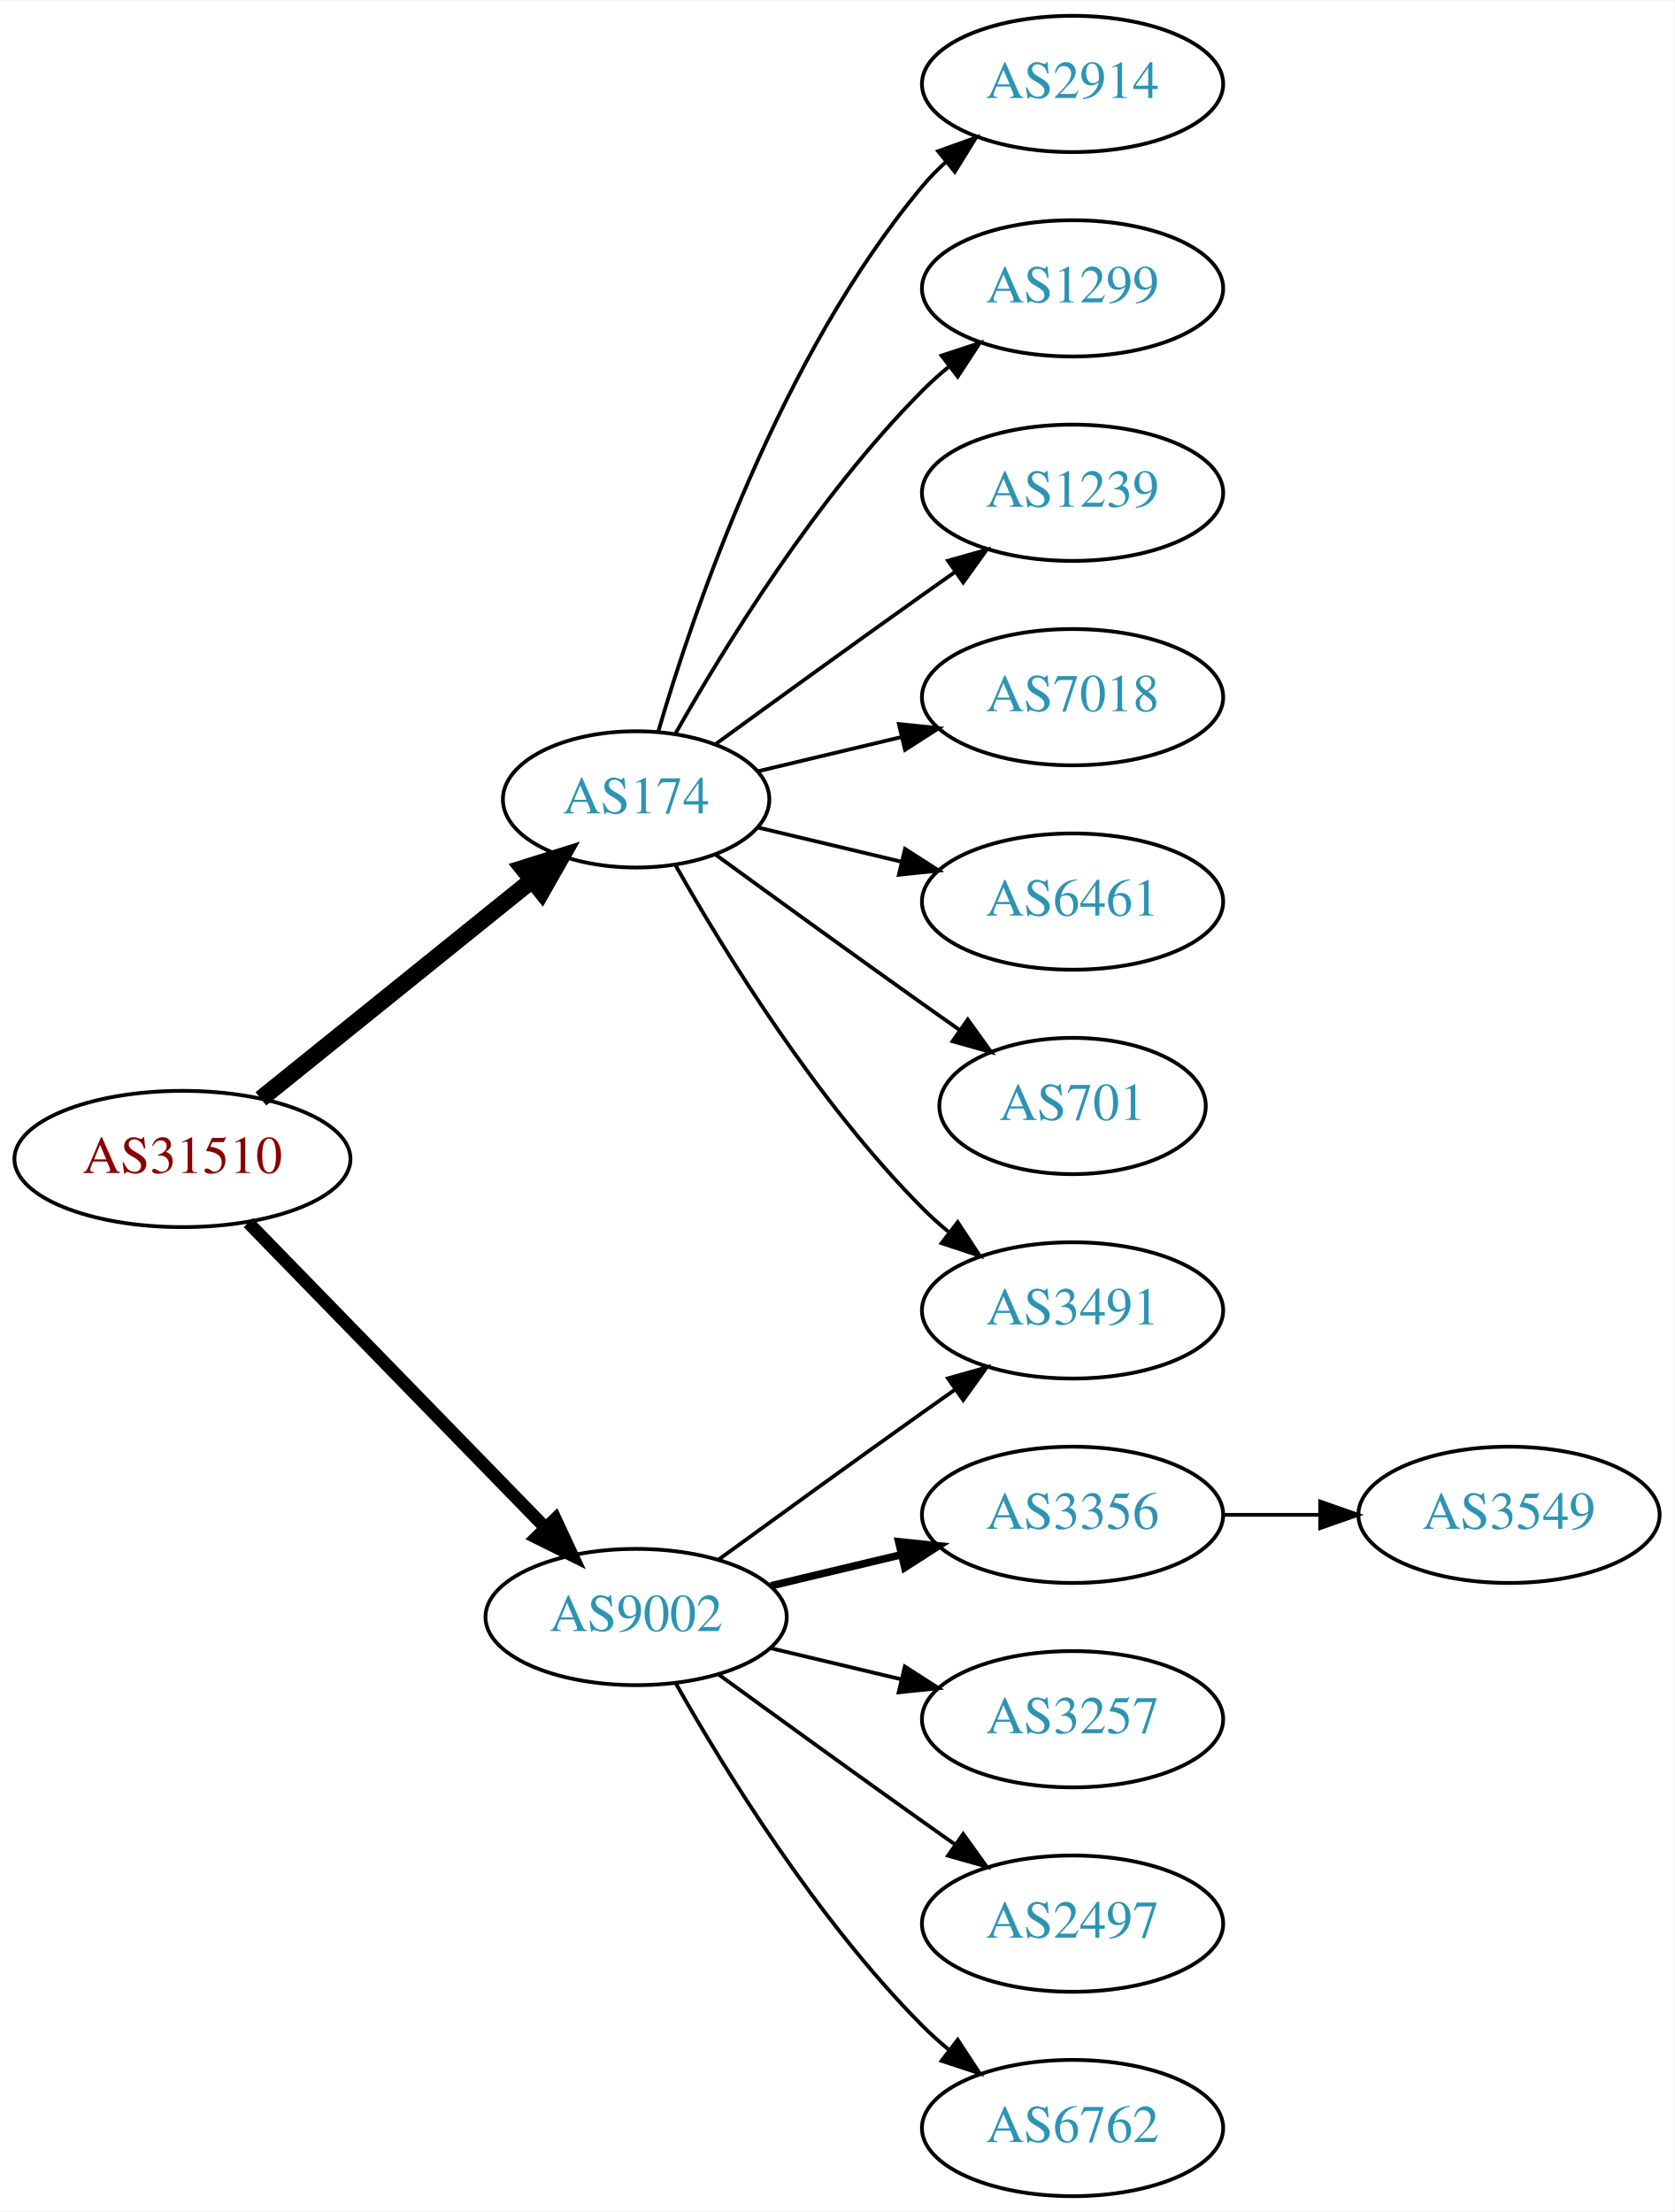
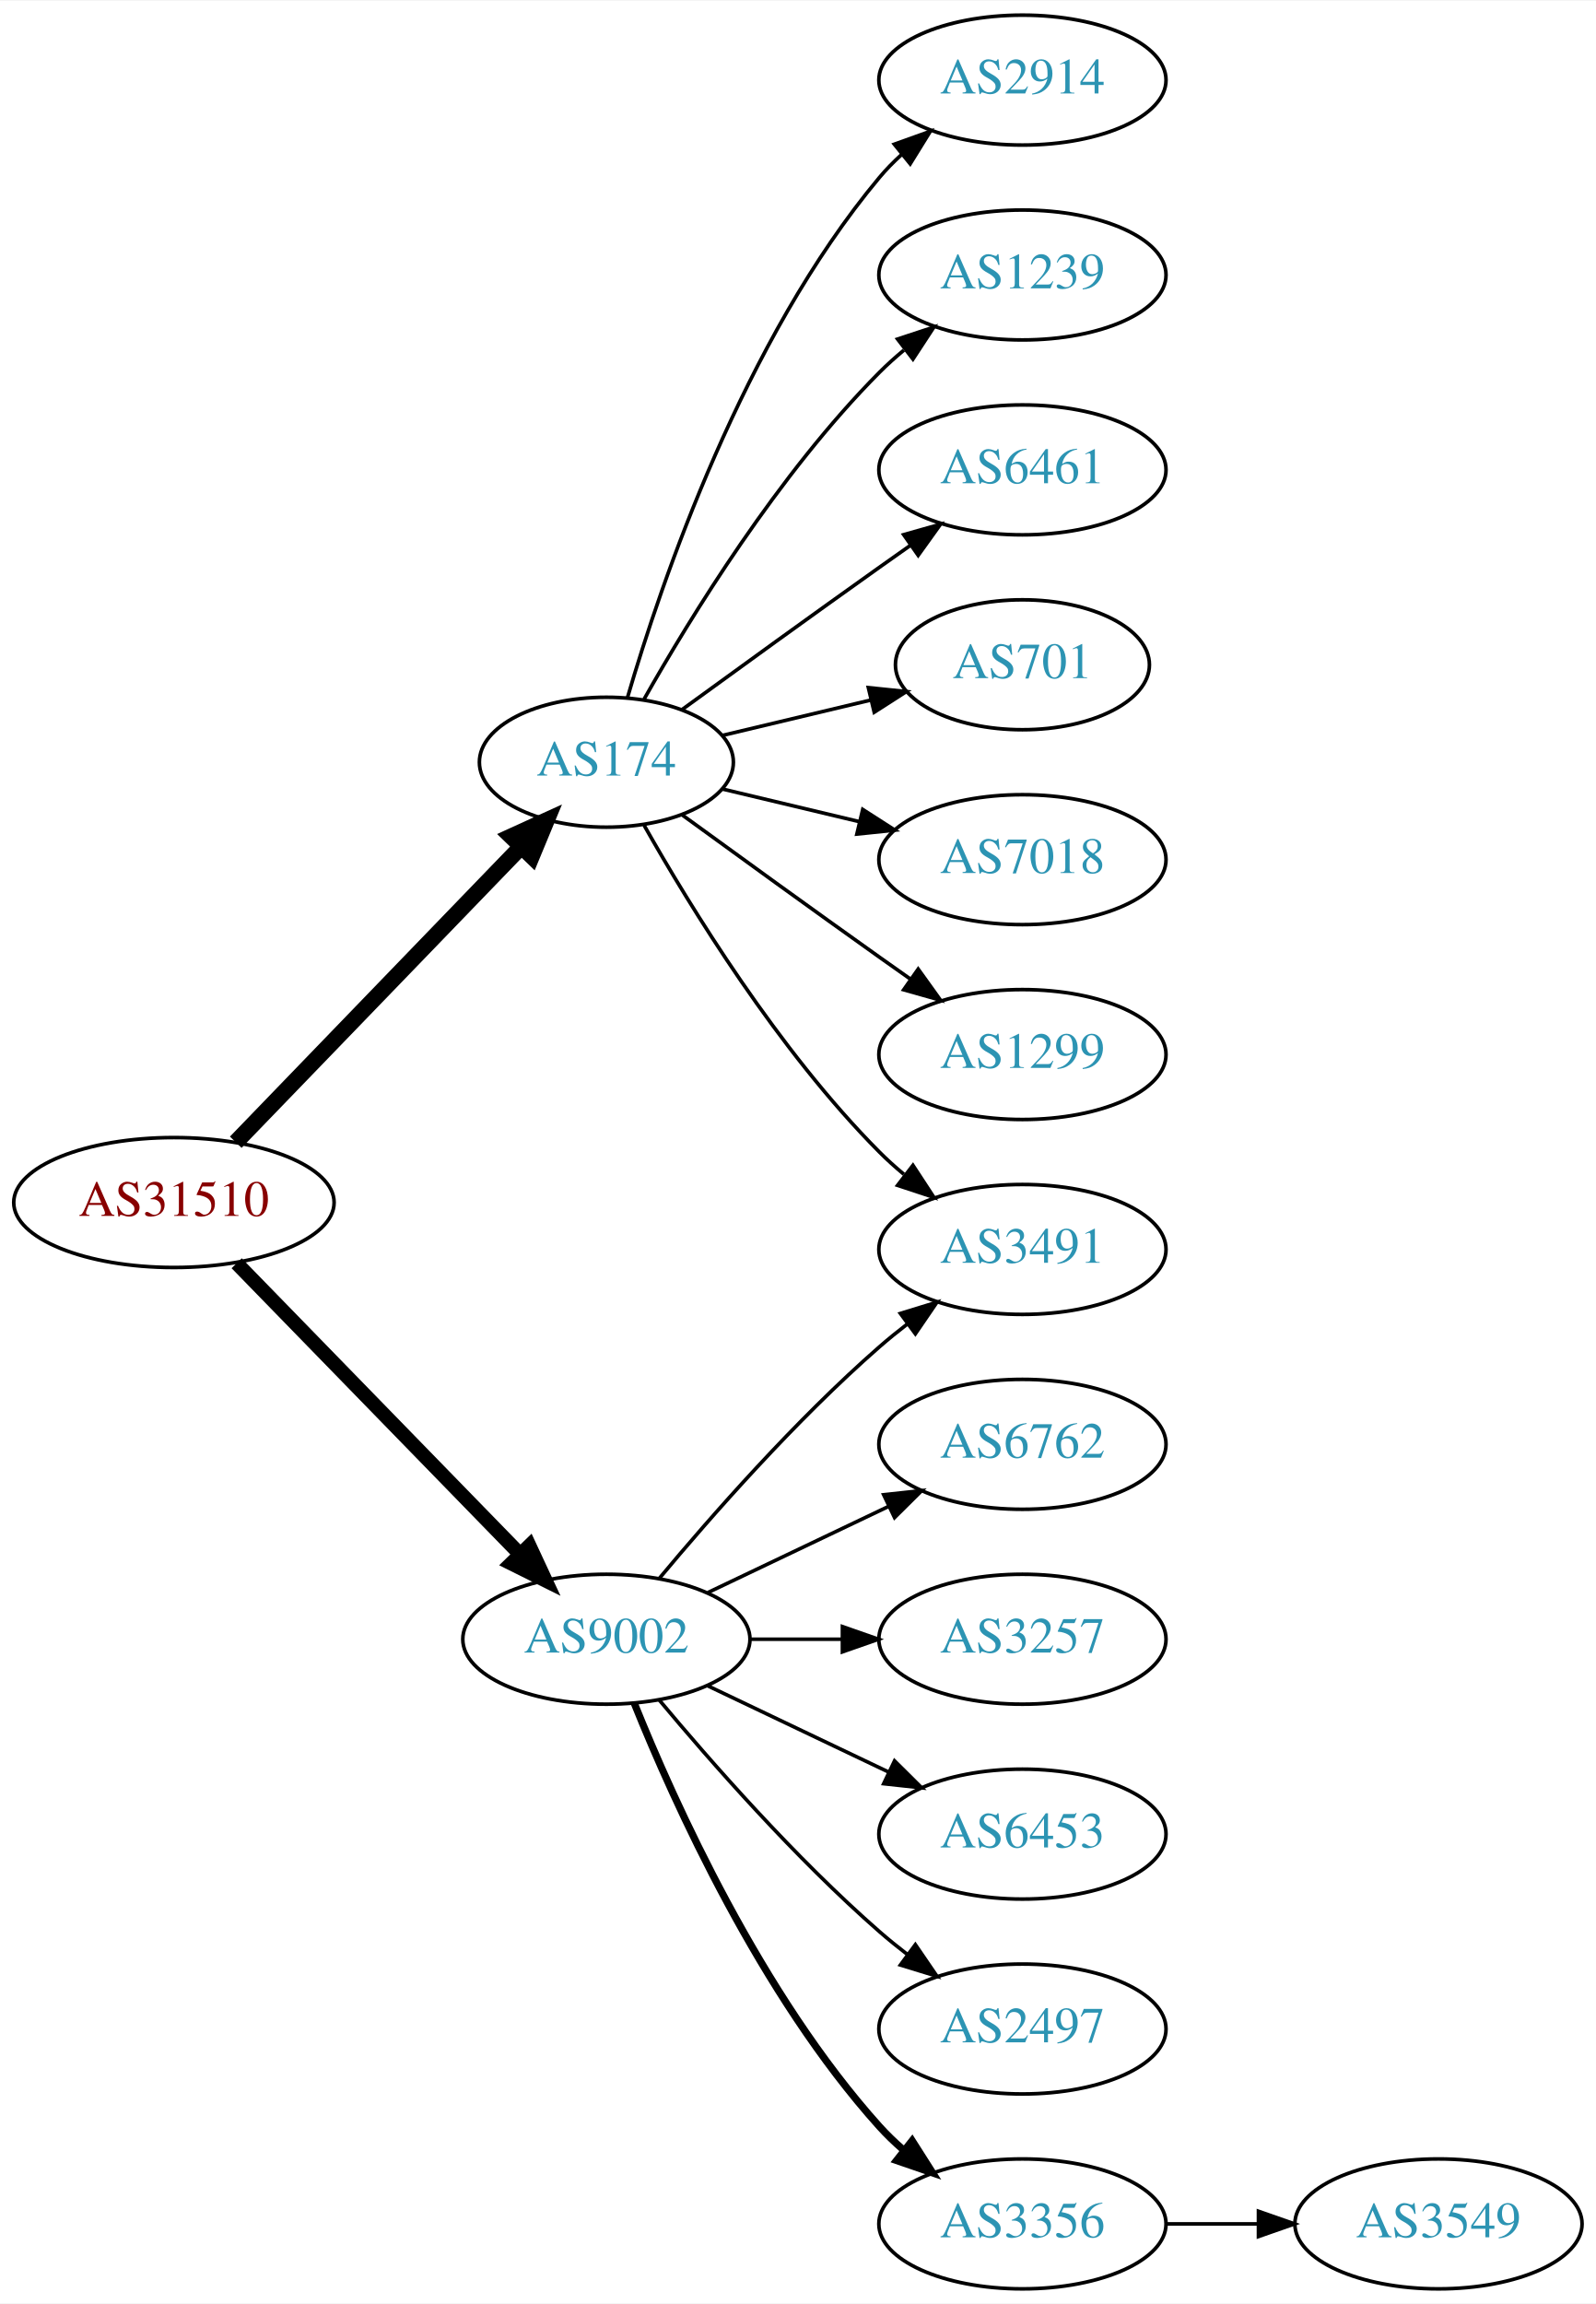
- <svg xmlns="http://www.w3.org/2000/svg" xmlns:xlink="http://www.w3.org/1999/xlink" width="442pt" height="584pt" viewBox="0.00 0.00 442.27 584.00">
-   <g id="graph0" class="graph" transform="scale(1 1) rotate(0) translate(4 580)">
-     <polygon fill="white" stroke="none" points="-4,4 -4,-580 438.271,-580 438.271,4 -4,4" />
+ <svg xmlns="http://www.w3.org/2000/svg" xmlns:xlink="http://www.w3.org/1999/xlink" width="442pt" height="638pt" viewBox="0.00 0.00 442.27 638.00">
+   <g id="graph0" class="graph" transform="scale(1 1) rotate(0) translate(4 634)">
+     <polygon fill="white" stroke="none" points="-4,4 -4,-634 438.271,-634 438.271,4 -4,4" />
    <g id="node1" class="node">
      <g id="a_node1">
        <a xlink:href="/asn/31510" xlink:title="AS31510 ~ Innsbrucker Kommunalbetriebe AG [AT]">
-           <ellipse fill="#ffffff" stroke="black" cx="44.196" cy="-274" rx="44.393" ry="18" />
-           <text text-anchor="middle" x="44.196" y="-270.3" font-family="Times,serif" font-size="14.00" fill="#880000">AS31510</text>
+           <ellipse fill="#ffffff" stroke="black" cx="44.196" cy="-301" rx="44.393" ry="18" />
+           <text text-anchor="middle" x="44.196" y="-297.3" font-family="Times,serif" font-size="14.00" fill="#880000">AS31510</text>
        </a>
      </g>
    </g>
    <g id="node2" class="node">
      <g id="a_node2">
        <a xlink:href="/asn/174" xlink:title="AS174 ~ Cogent Communications [US]">
-           <ellipse fill="#ffffff" stroke="black" cx="164.039" cy="-369" rx="35.194" ry="18" />
-           <text text-anchor="middle" x="164.039" y="-365.3" font-family="Times,serif" font-size="14.00" fill="#2c94b3">AS174</text>
+           <ellipse fill="#ffffff" stroke="black" cx="164.039" cy="-423" rx="35.194" ry="18" />
+           <text text-anchor="middle" x="164.039" y="-419.3" font-family="Times,serif" font-size="14.00" fill="#2c94b3">AS174</text>
        </a>
      </g>
    </g>
    <g id="edge1" class="edge">
-       <path fill="none" stroke="black" stroke-width="4.5" d="M64.92,-289.901C84.558,-305.732 114.826,-330.133 136.55,-347.646" />
-       <polygon fill="black" stroke="black" stroke-width="4.5" points="134.161,-350.778 144.418,-353.989 139.104,-344.647 134.161,-350.778" />
+       <path fill="none" stroke="black" stroke-width="4.5" d="M61.334,-317.708C81.811,-338.907 117.245,-375.59 140.413,-399.576" />
+       <polygon fill="black" stroke="black" stroke-width="4.5" points="137.69,-402.425 147.47,-406.882 143.354,-396.954 137.69,-402.425" />
    </g>
    <g id="node3" class="node">
      <g id="a_node3">
        <a xlink:href="/asn/9002" xlink:title="AS9002 ~ RETN Limited [EU]">
-           <ellipse fill="#ffffff" stroke="black" cx="164.039" cy="-153" rx="39.794" ry="18" />
-           <text text-anchor="middle" x="164.039" y="-149.3" font-family="Times,serif" font-size="14.00" fill="#2c94b3">AS9002</text>
+           <ellipse fill="#ffffff" stroke="black" cx="164.039" cy="-180" rx="39.794" ry="18" />
+           <text text-anchor="middle" x="164.039" y="-176.3" font-family="Times,serif" font-size="14.00" fill="#2c94b3">AS9002</text>
        </a>
      </g>
    </g>
    <g id="edge2" class="edge">
-       <path fill="none" stroke="black" stroke-width="3.375" d="M61.582,-257.175C82.011,-236.198 117.049,-200.222 140.129,-176.523" />
-       <polygon fill="black" stroke="black" stroke-width="3.375" points="142.699,-178.901 147.169,-169.295 137.684,-174.017 142.699,-178.901" />
+       <path fill="none" stroke="black" stroke-width="3.938" d="M61.582,-284.175C82.011,-263.198 117.049,-227.222 140.129,-203.523" />
+       <polygon fill="black" stroke="black" stroke-width="3.938" points="142.699,-205.901 147.169,-196.295 137.684,-201.017 142.699,-205.901" />
    </g>
    <g id="node4" class="node">
      <g id="a_node4">
        <a xlink:href="/asn/2914" xlink:title="AS2914 ~ NTT America, Inc. [US]">
-           <ellipse fill="#ffffff" stroke="black" cx="279.332" cy="-558" rx="39.794" ry="18" />
-           <text text-anchor="middle" x="279.332" y="-554.3" font-family="Times,serif" font-size="14.00" fill="#2c94b3">AS2914</text>
+           <ellipse fill="#ffffff" stroke="black" cx="279.332" cy="-612" rx="39.794" ry="18" />
+           <text text-anchor="middle" x="279.332" y="-608.3" font-family="Times,serif" font-size="14.00" fill="#2c94b3">AS2914</text>
        </a>
      </g>
    </g>
    <g id="edge3" class="edge">
-       <path fill="none" stroke="black" d="M169.913,-387.002C179.227,-418.844 202.043,-485.981 239.685,-531 241.555,-533.237 243.654,-535.374 245.88,-537.396" />
-       <polygon fill="black" stroke="black" points="243.823,-540.234 253.799,-543.804 248.227,-534.793 243.823,-540.234" />
+       <path fill="none" stroke="black" d="M169.913,-441.002C179.227,-472.844 202.043,-539.981 239.685,-585 241.555,-587.237 243.654,-589.374 245.88,-591.396" />
+       <polygon fill="black" stroke="black" points="243.823,-594.234 253.799,-597.804 248.227,-588.793 243.823,-594.234" />
    </g>
    <g id="node5" class="node">
      <g id="a_node5">
-         <a xlink:href="/asn/1299" xlink:title="AS1299 ~ Telia Carrier [EU]">
-           <ellipse fill="#ffffff" stroke="black" cx="279.332" cy="-504" rx="39.794" ry="18" />
-           <text text-anchor="middle" x="279.332" y="-500.3" font-family="Times,serif" font-size="14.00" fill="#2c94b3">AS1299</text>
+         <a xlink:href="/asn/1239" xlink:title="AS1239 ~ Sprint [US]">
+           <ellipse fill="#ffffff" stroke="black" cx="279.332" cy="-558" rx="39.794" ry="18" />
+           <text text-anchor="middle" x="279.332" y="-554.3" font-family="Times,serif" font-size="14.00" fill="#2c94b3">AS1239</text>
        </a>
      </g>
    </g>
    <g id="edge4" class="edge">
-       <path fill="none" stroke="black" d="M174.498,-386.49C187.28,-409.096 211.712,-448.886 239.685,-477 241.796,-479.121 244.092,-481.188 246.477,-483.171" />
-       <polygon fill="black" stroke="black" points="244.73,-486.242 254.793,-489.556 248.993,-480.69 244.73,-486.242" />
+       <path fill="none" stroke="black" d="M174.498,-440.49C187.28,-463.096 211.712,-502.886 239.685,-531 241.796,-533.121 244.092,-535.188 246.477,-537.171" />
+       <polygon fill="black" stroke="black" points="244.73,-540.242 254.793,-543.556 248.993,-534.69 244.73,-540.242" />
    </g>
    <g id="node6" class="node">
      <g id="a_node6">
-         <a xlink:href="/asn/1239" xlink:title="AS1239 ~ Sprint [US]">
-           <ellipse fill="#ffffff" stroke="black" cx="279.332" cy="-450" rx="39.794" ry="18" />
-           <text text-anchor="middle" x="279.332" y="-446.3" font-family="Times,serif" font-size="14.00" fill="#2c94b3">AS1239</text>
+         <a xlink:href="/asn/6461" xlink:title="AS6461 ~ Zayo Bandwidth [US]">
+           <ellipse fill="#ffffff" stroke="black" cx="279.332" cy="-504" rx="39.794" ry="18" />
+           <text text-anchor="middle" x="279.332" y="-500.3" font-family="Times,serif" font-size="14.00" fill="#2c94b3">AS6461</text>
        </a>
      </g>
    </g>
    <g id="edge5" class="edge">
-       <path fill="none" stroke="black" d="M184.935,-383.529C199.936,-394.45 221.043,-409.747 239.685,-423 242.506,-425.005 245.449,-427.085 248.397,-429.159" />
-       <polygon fill="black" stroke="black" points="246.424,-432.05 256.621,-434.926 250.443,-426.319 246.424,-432.05" />
+       <path fill="none" stroke="black" d="M184.935,-437.529C199.936,-448.45 221.043,-463.747 239.685,-477 242.506,-479.005 245.449,-481.085 248.397,-483.159" />
+       <polygon fill="black" stroke="black" points="246.424,-486.05 256.621,-488.926 250.443,-480.319 246.424,-486.05" />
    </g>
    <g id="node7" class="node">
      <g id="a_node7">
+         <a xlink:href="/asn/701" xlink:title="AS701 ~ UUNET [US]">
+           <ellipse fill="#ffffff" stroke="black" cx="279.332" cy="-450" rx="35.194" ry="18" />
+           <text text-anchor="middle" x="279.332" y="-446.3" font-family="Times,serif" font-size="14.00" fill="#2c94b3">AS701</text>
+         </a>
+       </g>
+     </g>
+     <g id="edge6" class="edge">
+       <path fill="none" stroke="black" d="M196.296,-430.449C208.927,-433.459 223.681,-436.976 237.167,-440.19" />
+       <polygon fill="black" stroke="black" points="236.637,-443.661 247.176,-442.575 238.26,-436.852 236.637,-443.661" />
+     </g>
+     <g id="node8" class="node">
+       <g id="a_node8">
        <a xlink:href="/asn/7018" xlink:title="AS7018 ~ AT&amp;T Services, Inc. [US]">
          <ellipse fill="#ffffff" stroke="black" cx="279.332" cy="-396" rx="39.794" ry="18" />
          <text text-anchor="middle" x="279.332" y="-392.3" font-family="Times,serif" font-size="14.00" fill="#2c94b3">AS7018</text>
        </a>
      </g>
    </g>
-     <g id="edge6" class="edge">
-       <path fill="none" stroke="black" d="M196.296,-376.449C207.976,-379.233 221.472,-382.449 234.101,-385.459" />
-       <polygon fill="black" stroke="black" points="233.454,-388.903 243.993,-387.816 235.077,-382.093 233.454,-388.903" />
-     </g>
-     <g id="node8" class="node">
-       <g id="a_node8">
-         <a xlink:href="/asn/3491" xlink:title="AS3491 ~ PCCW Global, Inc. [US]">
-           <ellipse fill="#ffffff" stroke="black" cx="279.332" cy="-234" rx="39.794" ry="18" />
-           <text text-anchor="middle" x="279.332" y="-230.3" font-family="Times,serif" font-size="14.00" fill="#2c94b3">AS3491</text>
-         </a>
-       </g>
-     </g>
    <g id="edge7" class="edge">
-       <path fill="none" stroke="black" d="M174.498,-351.51C187.28,-328.904 211.712,-289.114 239.685,-261 241.796,-258.879 244.092,-256.812 246.477,-254.829" />
-       <polygon fill="black" stroke="black" points="248.993,-257.31 254.793,-248.444 244.73,-251.758 248.993,-257.31" />
+       <path fill="none" stroke="black" d="M196.296,-415.551C207.976,-412.767 221.472,-409.551 234.101,-406.541" />
+       <polygon fill="black" stroke="black" points="235.077,-409.907 243.993,-404.184 233.454,-403.097 235.077,-409.907" />
    </g>
    <g id="node9" class="node">
      <g id="a_node9">
-         <a xlink:href="/asn/6461" xlink:title="AS6461 ~ Zayo Bandwidth [US]">
+         <a xlink:href="/asn/1299" xlink:title="AS1299 ~ Telia Carrier [EU]">
          <ellipse fill="#ffffff" stroke="black" cx="279.332" cy="-342" rx="39.794" ry="18" />
-           <text text-anchor="middle" x="279.332" y="-338.3" font-family="Times,serif" font-size="14.00" fill="#2c94b3">AS6461</text>
+           <text text-anchor="middle" x="279.332" y="-338.3" font-family="Times,serif" font-size="14.00" fill="#2c94b3">AS1299</text>
        </a>
      </g>
    </g>
    <g id="edge8" class="edge">
-       <path fill="none" stroke="black" d="M196.296,-361.551C207.976,-358.767 221.472,-355.551 234.101,-352.541" />
-       <polygon fill="black" stroke="black" points="235.077,-355.907 243.993,-350.184 233.454,-349.097 235.077,-355.907" />
+       <path fill="none" stroke="black" d="M184.935,-408.471C199.936,-397.55 221.043,-382.253 239.685,-369 242.506,-366.995 245.449,-364.915 248.397,-362.841" />
+       <polygon fill="black" stroke="black" points="250.443,-365.681 256.621,-357.074 246.424,-359.95 250.443,-365.681" />
    </g>
    <g id="node10" class="node">
      <g id="a_node10">
-         <a xlink:href="/asn/701" xlink:title="AS701 ~ UUNET [US]">
-           <ellipse fill="#ffffff" stroke="black" cx="279.332" cy="-288" rx="35.194" ry="18" />
-           <text text-anchor="middle" x="279.332" y="-284.3" font-family="Times,serif" font-size="14.00" fill="#2c94b3">AS701</text>
+         <a xlink:href="/asn/3491" xlink:title="AS3491 ~ PCCW Global, Inc. [US]">
+           <ellipse fill="#ffffff" stroke="black" cx="279.332" cy="-288" rx="39.794" ry="18" />
+           <text text-anchor="middle" x="279.332" y="-284.3" font-family="Times,serif" font-size="14.00" fill="#2c94b3">AS3491</text>
        </a>
      </g>
    </g>
    <g id="edge9" class="edge">
-       <path fill="none" stroke="black" d="M184.935,-354.471C199.936,-343.55 221.043,-328.253 239.685,-315 242.895,-312.718 246.264,-310.339 249.619,-307.982" />
-       <polygon fill="black" stroke="black" points="251.647,-310.834 257.83,-302.23 247.631,-305.101 251.647,-310.834" />
+       <path fill="none" stroke="black" d="M174.498,-405.51C187.28,-382.904 211.712,-343.114 239.685,-315 241.796,-312.879 244.092,-310.812 246.477,-308.829" />
+       <polygon fill="black" stroke="black" points="248.993,-311.31 254.793,-302.444 244.73,-305.758 248.993,-311.31" />
    </g>
    <g id="edge13" class="edge">
-       <path fill="none" stroke="black" d="M185.887,-168.222C200.821,-179.091 221.435,-194.025 239.685,-207 242.506,-209.005 245.449,-211.085 248.397,-213.159" />
-       <polygon fill="black" stroke="black" points="246.424,-216.05 256.621,-218.926 250.443,-210.319 246.424,-216.05" />
+       <path fill="none" stroke="black" d="M178.669,-196.817C192.951,-213.929 216.498,-240.745 239.685,-261 242.151,-263.154 244.789,-265.294 247.487,-267.372" />
+       <polygon fill="black" stroke="black" points="245.512,-270.264 255.641,-273.37 249.66,-264.625 245.512,-270.264" />
    </g>
    <g id="node11" class="node">
      <g id="a_node11">
-         <a xlink:href="/asn/3356" xlink:title="AS3356 ~ Level 3 Parent, LLC [US]">
-           <ellipse fill="#ffffff" stroke="black" cx="279.332" cy="-180" rx="39.794" ry="18" />
-           <text text-anchor="middle" x="279.332" y="-176.3" font-family="Times,serif" font-size="14.00" fill="#2c94b3">AS3356</text>
+         <a xlink:href="/asn/6762" xlink:title="AS6762 ~ TELECOM ITALIA SPARKLE S.p.A. [IT]">
+           <ellipse fill="#ffffff" stroke="black" cx="279.332" cy="-234" rx="39.794" ry="18" />
+           <text text-anchor="middle" x="279.332" y="-230.3" font-family="Times,serif" font-size="14.00" fill="#2c94b3">AS6762</text>
        </a>
      </g>
    </g>
    <g id="edge10" class="edge">
-       <path fill="none" stroke="black" stroke-width="2" d="M199.646,-161.248C210.517,-163.838 222.671,-166.735 234.114,-169.462" />
-       <polygon fill="black" stroke="black" stroke-width="2" points="233.397,-172.889 243.936,-171.803 235.02,-166.08 233.397,-172.889" />
+       <path fill="none" stroke="black" d="M192.175,-192.934C207.169,-200.081 225.99,-209.052 242.213,-216.785" />
+       <polygon fill="black" stroke="black" points="240.884,-220.028 251.417,-221.171 243.895,-213.709 240.884,-220.028" />
    </g>
    <g id="node12" class="node">
      <g id="a_node12">
        <a xlink:href="/asn/3257" xlink:title="AS3257 ~ GTT [DE]">
-           <ellipse fill="#ffffff" stroke="black" cx="279.332" cy="-126" rx="39.794" ry="18" />
-           <text text-anchor="middle" x="279.332" y="-122.3" font-family="Times,serif" font-size="14.00" fill="#2c94b3">AS3257</text>
+           <ellipse fill="#ffffff" stroke="black" cx="279.332" cy="-180" rx="39.794" ry="18" />
+           <text text-anchor="middle" x="279.332" y="-176.3" font-family="Times,serif" font-size="14.00" fill="#2c94b3">AS3257</text>
        </a>
      </g>
    </g>
    <g id="edge11" class="edge">
-       <path fill="none" stroke="black" d="M199.646,-144.752C210.517,-142.162 222.671,-139.265 234.114,-136.538" />
-       <polygon fill="black" stroke="black" points="235.02,-139.92 243.936,-134.197 233.397,-133.111 235.02,-139.92" />
+       <path fill="none" stroke="black" d="M203.711,-180C211.914,-180 220.678,-180 229.21,-180" />
+       <polygon fill="black" stroke="black" points="229.449,-183.5 239.449,-180 229.449,-176.5 229.449,-183.5" />
    </g>
    <g id="node13" class="node">
      <g id="a_node13">
+         <a xlink:href="/asn/6453" xlink:title="AS6453 ~ TATA COMMUNICATIONS (AMERICA) INC [US]">
+           <ellipse fill="#ffffff" stroke="black" cx="279.332" cy="-126" rx="39.794" ry="18" />
+           <text text-anchor="middle" x="279.332" y="-122.3" font-family="Times,serif" font-size="14.00" fill="#2c94b3">AS6453</text>
+         </a>
+       </g>
+     </g>
+     <g id="edge12" class="edge">
+       <path fill="none" stroke="black" d="M192.175,-167.066C207.169,-159.919 225.99,-150.948 242.213,-143.215" />
+       <polygon fill="black" stroke="black" points="243.895,-146.291 251.417,-138.829 240.884,-139.972 243.895,-146.291" />
+     </g>
+     <g id="node14" class="node">
+       <g id="a_node14">
        <a xlink:href="/asn/2497" xlink:title="AS2497 ~ Internet Initiative Japan Inc. [JP]">
          <ellipse fill="#ffffff" stroke="black" cx="279.332" cy="-72" rx="39.794" ry="18" />
          <text text-anchor="middle" x="279.332" y="-68.3" font-family="Times,serif" font-size="14.00" fill="#2c94b3">AS2497</text>
        </a>
      </g>
    </g>
-     <g id="edge12" class="edge">
-       <path fill="none" stroke="black" d="M185.887,-137.778C200.821,-126.909 221.435,-111.975 239.685,-99 242.506,-96.995 245.449,-94.915 248.397,-92.841" />
-       <polygon fill="black" stroke="black" points="250.443,-95.681 256.621,-87.074 246.424,-89.95 250.443,-95.681" />
-     </g>
-     <g id="node14" class="node">
-       <g id="a_node14">
-         <a xlink:href="/asn/6762" xlink:title="AS6762 ~ TELECOM ITALIA SPARKLE S.p.A. [IT]">
-           <ellipse fill="#ffffff" stroke="black" cx="279.332" cy="-18" rx="39.794" ry="18" />
-           <text text-anchor="middle" x="279.332" y="-14.3" font-family="Times,serif" font-size="14.00" fill="#2c94b3">AS6762</text>
-         </a>
-       </g>
-     </g>
    <g id="edge14" class="edge">
-       <path fill="none" stroke="black" d="M174.498,-135.51C187.28,-112.904 211.712,-73.114 239.685,-45 241.796,-42.879 244.092,-40.812 246.477,-38.829" />
-       <polygon fill="black" stroke="black" points="248.993,-41.31 254.793,-32.444 244.73,-35.758 248.993,-41.31" />
+       <path fill="none" stroke="black" d="M178.669,-163.183C192.951,-146.071 216.498,-119.255 239.685,-99 242.151,-96.846 244.789,-94.706 247.487,-92.628" />
+       <polygon fill="black" stroke="black" points="249.66,-95.375 255.641,-86.63 245.512,-89.736 249.66,-95.375" />
    </g>
    <g id="node15" class="node">
      <g id="a_node15">
-         <a xlink:href="/asn/3549" xlink:title="AS3549 ~ Level 3 Parent, LLC [US]">
-           <ellipse fill="#ffffff" stroke="black" cx="394.625" cy="-180" rx="39.794" ry="18" />
-           <text text-anchor="middle" x="394.625" y="-176.3" font-family="Times,serif" font-size="14.00" fill="#2c94b3">AS3549</text>
+         <a xlink:href="/asn/3356" xlink:title="AS3356 ~ Level 3 Parent, LLC [US]">
+           <ellipse fill="#ffffff" stroke="black" cx="279.332" cy="-18" rx="39.794" ry="18" />
+           <text text-anchor="middle" x="279.332" y="-14.3" font-family="Times,serif" font-size="14.00" fill="#2c94b3">AS3356</text>
        </a>
      </g>
    </g>
    <g id="edge15" class="edge">
-       <path fill="none" stroke="black" d="M319.004,-180C327.207,-180 335.971,-180 344.503,-180" />
-       <polygon fill="black" stroke="black" points="344.742,-183.5 354.742,-180 344.742,-176.5 344.742,-183.5" />
+       <path fill="none" stroke="black" stroke-width="2" d="M171.786,-162.213C182.837,-134.757 206.891,-81.422 239.685,-45 241.688,-42.776 243.906,-40.637 246.239,-38.603" />
+       <polygon fill="black" stroke="black" stroke-width="2" points="248.769,-41.065 254.458,-32.127 244.437,-35.567 248.769,-41.065" />
+     </g>
+     <g id="node16" class="node">
+       <g id="a_node16">
+         <a xlink:href="/asn/3549" xlink:title="AS3549 ~ Level 3 Parent, LLC [US]">
+           <ellipse fill="#ffffff" stroke="black" cx="394.625" cy="-18" rx="39.794" ry="18" />
+           <text text-anchor="middle" x="394.625" y="-14.3" font-family="Times,serif" font-size="14.00" fill="#2c94b3">AS3549</text>
+         </a>
+       </g>
+     </g>
+     <g id="edge16" class="edge">
+       <path fill="none" stroke="black" d="M319.004,-18C327.207,-18 335.971,-18 344.503,-18" />
+       <polygon fill="black" stroke="black" points="344.742,-21.5 354.742,-18 344.742,-14.5 344.742,-21.5" />
    </g>
  </g>
</svg>
